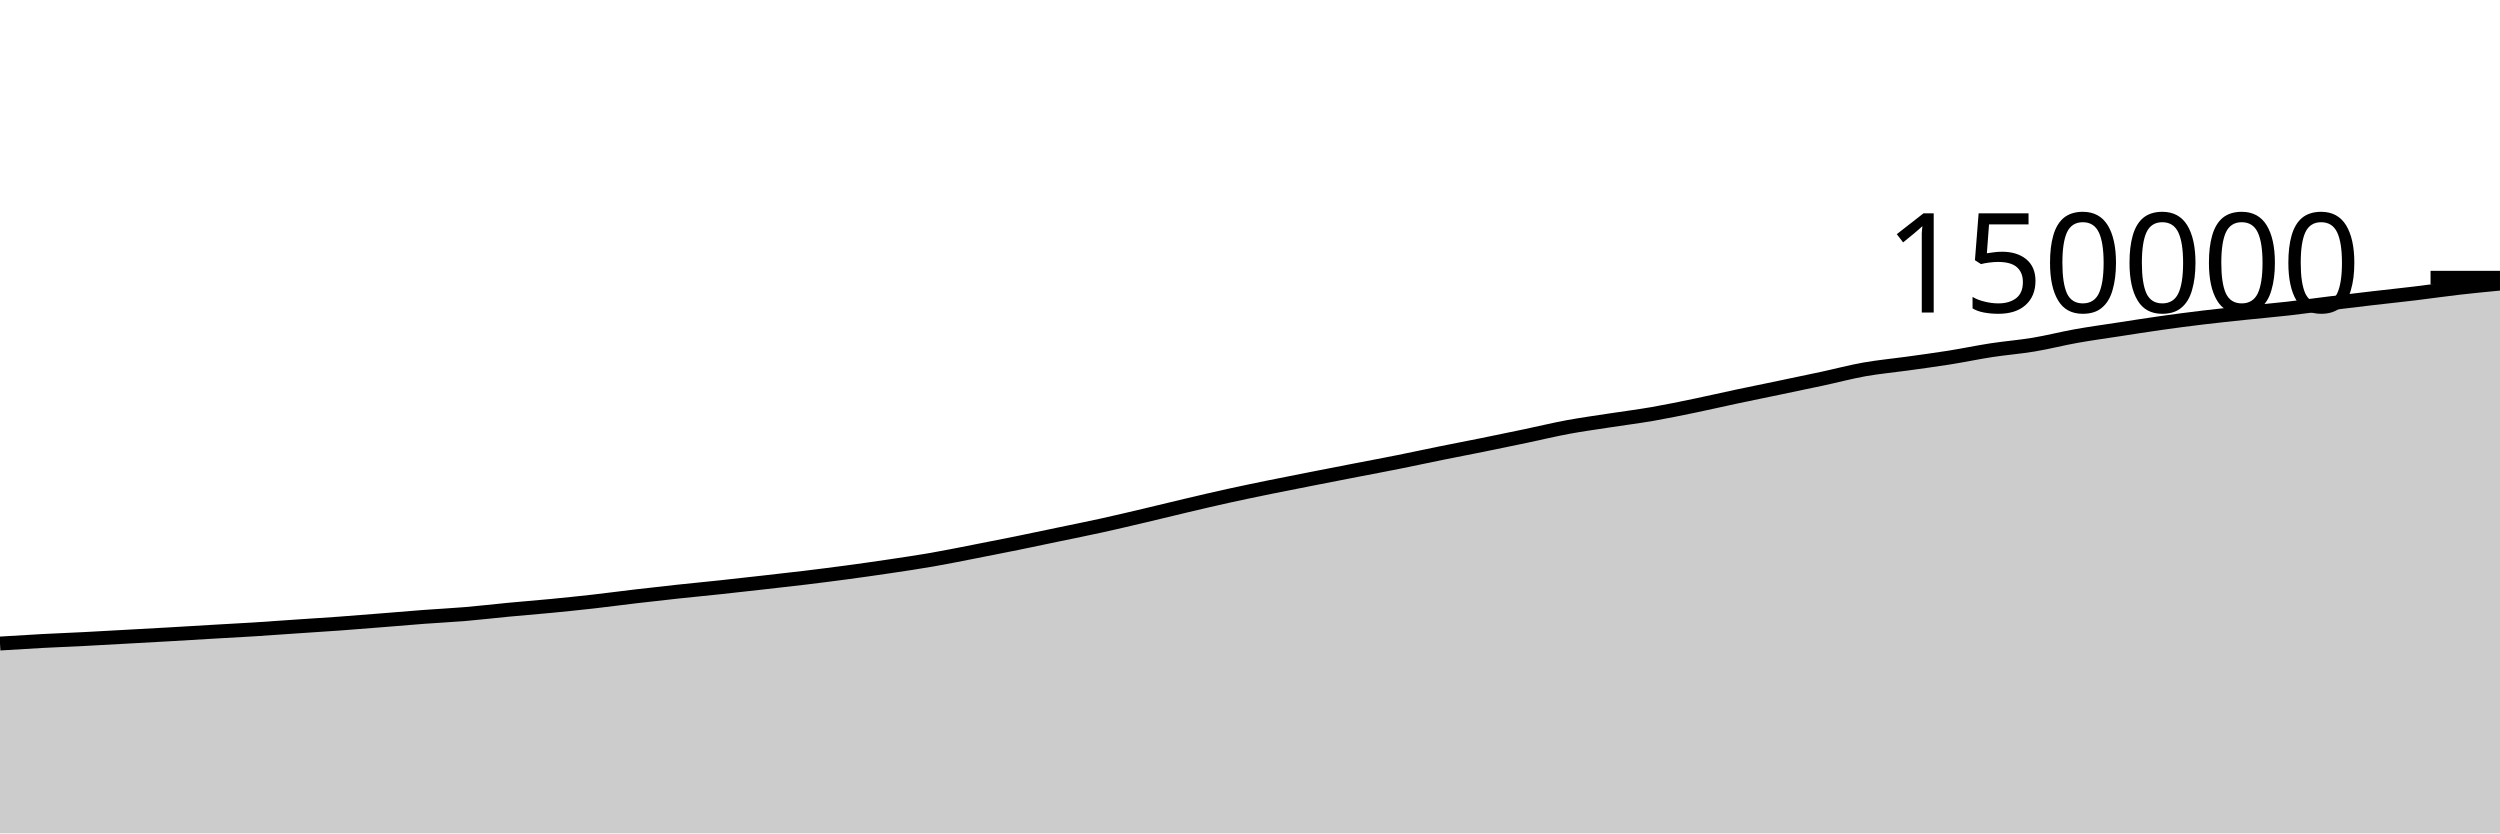
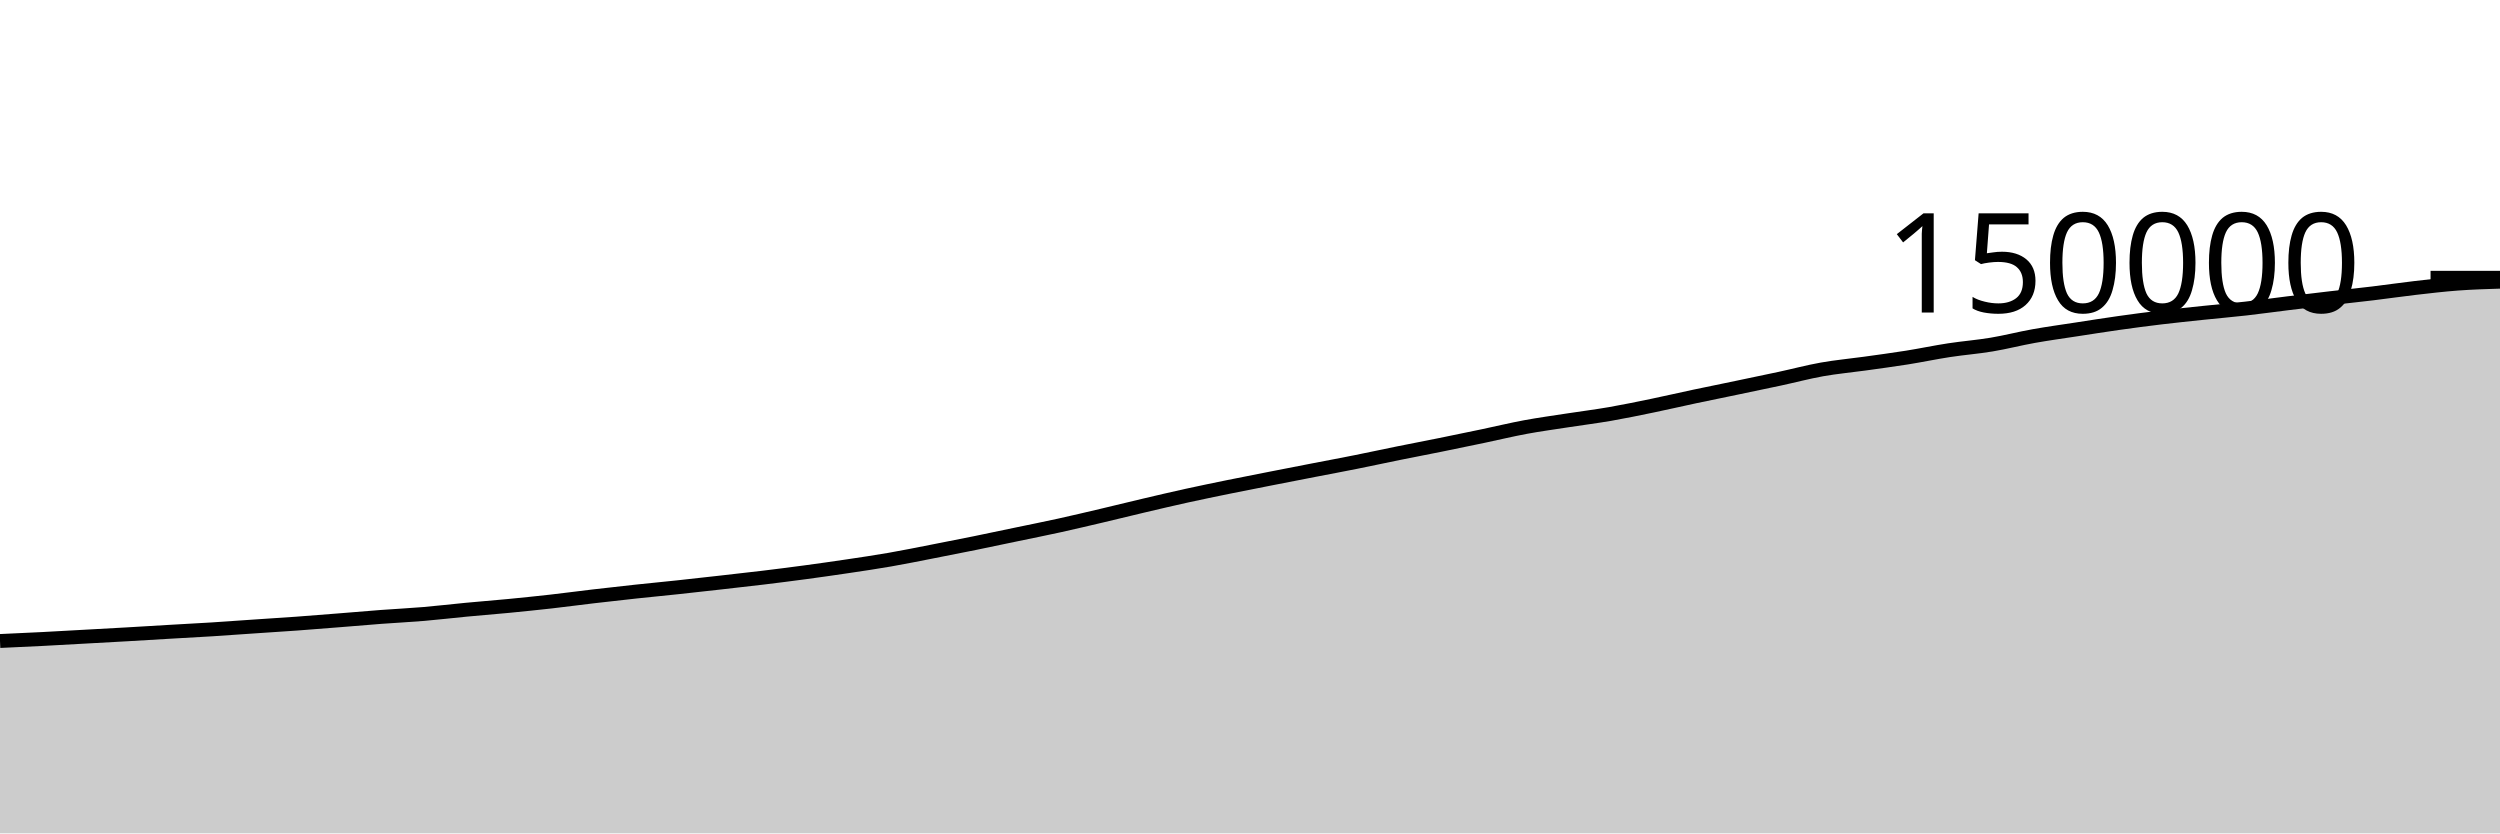
<svg xmlns="http://www.w3.org/2000/svg" viewBox="0 0 180 60">
  <g transform="translate(0,20)">
-     <path class="area" fill="rgba(0, 0, 0, 0.2)" d="M0,26.334C1.017,26.27,2.034,26.206,3.051,26.152C4.068,26.097,5.085,26.06,6.102,26.008C7.119,25.956,8.136,25.896,9.153,25.84C10.169,25.784,11.186,25.729,12.203,25.671C13.22,25.613,14.237,25.549,15.254,25.49C16.271,25.43,17.288,25.379,18.305,25.315C19.322,25.252,20.339,25.175,21.356,25.106C22.373,25.037,23.39,24.975,24.407,24.901C25.424,24.827,26.441,24.744,27.458,24.663C28.475,24.583,29.492,24.493,30.508,24.416C31.525,24.34,32.542,24.292,33.559,24.206C34.576,24.12,35.593,23.997,36.61,23.901C37.627,23.804,38.644,23.726,39.661,23.628C40.678,23.529,41.695,23.425,42.712,23.311C43.729,23.196,44.746,23.058,45.763,22.939C46.78,22.82,47.797,22.705,48.814,22.596C49.831,22.486,50.847,22.39,51.864,22.282C52.881,22.173,53.898,22.059,54.915,21.944C55.932,21.829,56.949,21.717,57.966,21.594C58.983,21.471,60,21.342,61.017,21.205C62.034,21.068,63.051,20.924,64.068,20.772C65.085,20.621,66.102,20.471,67.119,20.294C68.136,20.118,69.153,19.909,70.169,19.711C71.186,19.513,72.203,19.314,73.22,19.107C74.237,18.901,75.254,18.684,76.271,18.471C77.288,18.259,78.305,18.056,79.322,17.833C80.339,17.609,81.356,17.367,82.373,17.128C83.39,16.889,84.407,16.635,85.424,16.396C86.441,16.157,87.458,15.917,88.475,15.693C89.492,15.469,90.508,15.261,91.525,15.053C92.542,14.846,93.559,14.648,94.576,14.448C95.593,14.248,96.61,14.051,97.627,13.853C98.644,13.656,99.661,13.467,100.678,13.263C101.695,13.06,102.712,12.838,103.729,12.632C104.746,12.426,105.763,12.233,106.78,12.027C107.797,11.821,108.814,11.61,109.831,11.397C110.847,11.184,111.864,10.937,112.881,10.748C113.898,10.56,114.915,10.423,115.932,10.265C116.949,10.108,117.966,9.981,118.983,9.805C120,9.628,121.017,9.416,122.034,9.206C123.051,8.996,124.068,8.759,125.085,8.543C126.102,8.327,127.119,8.122,128.136,7.91C129.153,7.697,130.169,7.488,131.186,7.269C132.203,7.051,133.22,6.778,134.237,6.597C135.254,6.416,136.271,6.326,137.288,6.184C138.305,6.042,139.322,5.907,140.339,5.746C141.356,5.584,142.373,5.369,143.39,5.213C144.407,5.057,145.424,4.98,146.441,4.81C147.458,4.64,148.475,4.376,149.492,4.195C150.508,4.013,151.525,3.876,152.542,3.719C153.559,3.563,154.576,3.4,155.593,3.257C156.61,3.113,157.627,2.979,158.644,2.858C159.661,2.736,160.678,2.632,161.695,2.525C162.712,2.418,163.729,2.332,164.746,2.216C165.763,2.101,166.78,1.957,167.797,1.833C168.814,1.708,169.831,1.587,170.847,1.469C171.864,1.351,172.881,1.246,173.898,1.123C174.915,1.001,175.932,0.85,176.949,0.733C177.966,0.615,178.983,0.518,180,0.42L180,40C178.983,40,177.966,40,176.949,40C175.932,40,174.915,40,173.898,40C172.881,40,171.864,40,170.847,40C169.831,40,168.814,40,167.797,40C166.78,40,165.763,40,164.746,40C163.729,40,162.712,40,161.695,40C160.678,40,159.661,40,158.644,40C157.627,40,156.61,40,155.593,40C154.576,40,153.559,40,152.542,40C151.525,40,150.508,40,149.492,40C148.475,40,147.458,40,146.441,40C145.424,40,144.407,40,143.39,40C142.373,40,141.356,40,140.339,40C139.322,40,138.305,40,137.288,40C136.271,40,135.254,40,134.237,40C133.22,40,132.203,40,131.186,40C130.169,40,129.153,40,128.136,40C127.119,40,126.102,40,125.085,40C124.068,40,123.051,40,122.034,40C121.017,40,120,40,118.983,40C117.966,40,116.949,40,115.932,40C114.915,40,113.898,40,112.881,40C111.864,40,110.847,40,109.831,40C108.814,40,107.797,40,106.78,40C105.763,40,104.746,40,103.729,40C102.712,40,101.695,40,100.678,40C99.661,40,98.644,40,97.627,40C96.61,40,95.593,40,94.576,40C93.559,40,92.542,40,91.525,40C90.508,40,89.492,40,88.475,40C87.458,40,86.441,40,85.424,40C84.407,40,83.39,40,82.373,40C81.356,40,80.339,40,79.322,40C78.305,40,77.288,40,76.271,40C75.254,40,74.237,40,73.22,40C72.203,40,71.186,40,70.169,40C69.153,40,68.136,40,67.119,40C66.102,40,65.085,40,64.068,40C63.051,40,62.034,40,61.017,40C60,40,58.983,40,57.966,40C56.949,40,55.932,40,54.915,40C53.898,40,52.881,40,51.864,40C50.847,40,49.831,40,48.814,40C47.797,40,46.78,40,45.763,40C44.746,40,43.729,40,42.712,40C41.695,40,40.678,40,39.661,40C38.644,40,37.627,40,36.61,40C35.593,40,34.576,40,33.559,40C32.542,40,31.525,40,30.508,40C29.492,40,28.475,40,27.458,40C26.441,40,25.424,40,24.407,40C23.39,40,22.373,40,21.356,40C20.339,40,19.322,40,18.305,40C17.288,40,16.271,40,15.254,40C14.237,40,13.22,40,12.203,40C11.186,40,10.169,40,9.153,40C8.136,40,7.119,40,6.102,40C5.085,40,4.068,40,3.051,40C2.034,40,1.017,40,0,40Z" />
-     <path class="line" stroke="black" fill="none" d="M0,26.334C1.017,26.27,2.034,26.206,3.051,26.152C4.068,26.097,5.085,26.06,6.102,26.008C7.119,25.956,8.136,25.896,9.153,25.84C10.169,25.784,11.186,25.729,12.203,25.671C13.22,25.613,14.237,25.549,15.254,25.49C16.271,25.43,17.288,25.379,18.305,25.315C19.322,25.252,20.339,25.175,21.356,25.106C22.373,25.037,23.39,24.975,24.407,24.901C25.424,24.827,26.441,24.744,27.458,24.663C28.475,24.583,29.492,24.493,30.508,24.416C31.525,24.34,32.542,24.292,33.559,24.206C34.576,24.12,35.593,23.997,36.61,23.901C37.627,23.804,38.644,23.726,39.661,23.628C40.678,23.529,41.695,23.425,42.712,23.311C43.729,23.196,44.746,23.058,45.763,22.939C46.78,22.82,47.797,22.705,48.814,22.596C49.831,22.486,50.847,22.39,51.864,22.282C52.881,22.173,53.898,22.059,54.915,21.944C55.932,21.829,56.949,21.717,57.966,21.594C58.983,21.471,60,21.342,61.017,21.205C62.034,21.068,63.051,20.924,64.068,20.772C65.085,20.621,66.102,20.471,67.119,20.294C68.136,20.118,69.153,19.909,70.169,19.711C71.186,19.513,72.203,19.314,73.22,19.107C74.237,18.901,75.254,18.684,76.271,18.471C77.288,18.259,78.305,18.056,79.322,17.833C80.339,17.609,81.356,17.367,82.373,17.128C83.39,16.889,84.407,16.635,85.424,16.396C86.441,16.157,87.458,15.917,88.475,15.693C89.492,15.469,90.508,15.261,91.525,15.053C92.542,14.846,93.559,14.648,94.576,14.448C95.593,14.248,96.61,14.051,97.627,13.853C98.644,13.656,99.661,13.467,100.678,13.263C101.695,13.06,102.712,12.838,103.729,12.632C104.746,12.426,105.763,12.233,106.78,12.027C107.797,11.821,108.814,11.61,109.831,11.397C110.847,11.184,111.864,10.937,112.881,10.748C113.898,10.56,114.915,10.423,115.932,10.265C116.949,10.108,117.966,9.981,118.983,9.805C120,9.628,121.017,9.416,122.034,9.206C123.051,8.996,124.068,8.759,125.085,8.543C126.102,8.327,127.119,8.122,128.136,7.91C129.153,7.697,130.169,7.488,131.186,7.269C132.203,7.051,133.22,6.778,134.237,6.597C135.254,6.416,136.271,6.326,137.288,6.184C138.305,6.042,139.322,5.907,140.339,5.746C141.356,5.584,142.373,5.369,143.39,5.213C144.407,5.057,145.424,4.98,146.441,4.81C147.458,4.64,148.475,4.376,149.492,4.195C150.508,4.013,151.525,3.876,152.542,3.719C153.559,3.563,154.576,3.4,155.593,3.257C156.61,3.113,157.627,2.979,158.644,2.858C159.661,2.736,160.678,2.632,161.695,2.525C162.712,2.418,163.729,2.332,164.746,2.216C165.763,2.101,166.78,1.957,167.797,1.833C168.814,1.708,169.831,1.587,170.847,1.469C171.864,1.351,172.881,1.246,173.898,1.123C174.915,1.001,175.932,0.85,176.949,0.733C177.966,0.615,178.983,0.518,180,0.42" />
+     <path class="area" fill="rgba(0, 0, 0, 0.2)" d="M0,26.152C1.017,26.106,2.034,26.06,3.051,26.008C4.068,25.956,5.085,25.896,6.102,25.84C7.119,25.784,8.136,25.729,9.153,25.671C10.169,25.613,11.186,25.549,12.203,25.49C13.22,25.43,14.237,25.379,15.254,25.315C16.271,25.252,17.288,25.175,18.305,25.106C19.322,25.037,20.339,24.975,21.356,24.901C22.373,24.827,23.39,24.744,24.407,24.663C25.424,24.583,26.441,24.493,27.458,24.416C28.475,24.34,29.492,24.292,30.508,24.206C31.525,24.12,32.542,23.997,33.559,23.901C34.576,23.804,35.593,23.726,36.61,23.628C37.627,23.529,38.644,23.425,39.661,23.311C40.678,23.196,41.695,23.058,42.712,22.939C43.729,22.82,44.746,22.705,45.763,22.596C46.78,22.486,47.797,22.39,48.814,22.282C49.831,22.173,50.847,22.059,51.864,21.944C52.881,21.829,53.898,21.717,54.915,21.594C55.932,21.471,56.949,21.342,57.966,21.205C58.983,21.068,60,20.924,61.017,20.772C62.034,20.621,63.051,20.471,64.068,20.294C65.085,20.118,66.102,19.909,67.119,19.711C68.136,19.513,69.153,19.314,70.169,19.107C71.186,18.901,72.203,18.684,73.22,18.471C74.237,18.259,75.254,18.056,76.271,17.833C77.288,17.609,78.305,17.367,79.322,17.128C80.339,16.889,81.356,16.635,82.373,16.396C83.39,16.157,84.407,15.917,85.424,15.693C86.441,15.469,87.458,15.261,88.475,15.053C89.492,14.846,90.508,14.648,91.525,14.448C92.542,14.248,93.559,14.051,94.576,13.853C95.593,13.656,96.61,13.467,97.627,13.263C98.644,13.06,99.661,12.838,100.678,12.632C101.695,12.426,102.712,12.233,103.729,12.027C104.746,11.821,105.763,11.61,106.78,11.397C107.797,11.184,108.814,10.937,109.831,10.748C110.847,10.56,111.864,10.423,112.881,10.265C113.898,10.108,114.915,9.981,115.932,9.805C116.949,9.628,117.966,9.416,118.983,9.206C120,8.996,121.017,8.759,122.034,8.543C123.051,8.327,124.068,8.122,125.085,7.91C126.102,7.697,127.119,7.488,128.136,7.269C129.153,7.051,130.169,6.778,131.186,6.597C132.203,6.416,133.22,6.326,134.237,6.184C135.254,6.042,136.271,5.907,137.288,5.746C138.305,5.584,139.322,5.369,140.339,5.213C141.356,5.057,142.373,4.98,143.39,4.81C144.407,4.64,145.424,4.376,146.441,4.195C147.458,4.013,148.475,3.876,149.492,3.719C150.508,3.563,151.525,3.4,152.542,3.257C153.559,3.113,154.576,2.979,155.593,2.858C156.61,2.736,157.627,2.632,158.644,2.525C159.661,2.418,160.678,2.332,161.695,2.216C162.712,2.101,163.729,1.957,164.746,1.833C165.763,1.708,166.78,1.587,167.797,1.469C168.814,1.351,169.831,1.246,170.847,1.123C171.864,1.001,172.881,0.85,173.898,0.733C174.915,0.615,175.932,0.496,176.949,0.42C177.966,0.345,178.983,0.313,180,0.281L180,40C178.983,40,177.966,40,176.949,40C175.932,40,174.915,40,173.898,40C172.881,40,171.864,40,170.847,40C169.831,40,168.814,40,167.797,40C166.78,40,165.763,40,164.746,40C163.729,40,162.712,40,161.695,40C160.678,40,159.661,40,158.644,40C157.627,40,156.61,40,155.593,40C154.576,40,153.559,40,152.542,40C151.525,40,150.508,40,149.492,40C148.475,40,147.458,40,146.441,40C145.424,40,144.407,40,143.39,40C142.373,40,141.356,40,140.339,40C139.322,40,138.305,40,137.288,40C136.271,40,135.254,40,134.237,40C133.22,40,132.203,40,131.186,40C130.169,40,129.153,40,128.136,40C127.119,40,126.102,40,125.085,40C124.068,40,123.051,40,122.034,40C121.017,40,120,40,118.983,40C117.966,40,116.949,40,115.932,40C114.915,40,113.898,40,112.881,40C111.864,40,110.847,40,109.831,40C108.814,40,107.797,40,106.78,40C105.763,40,104.746,40,103.729,40C102.712,40,101.695,40,100.678,40C99.661,40,98.644,40,97.627,40C96.61,40,95.593,40,94.576,40C93.559,40,92.542,40,91.525,40C90.508,40,89.492,40,88.475,40C87.458,40,86.441,40,85.424,40C84.407,40,83.39,40,82.373,40C81.356,40,80.339,40,79.322,40C78.305,40,77.288,40,76.271,40C75.254,40,74.237,40,73.22,40C72.203,40,71.186,40,70.169,40C69.153,40,68.136,40,67.119,40C66.102,40,65.085,40,64.068,40C63.051,40,62.034,40,61.017,40C60,40,58.983,40,57.966,40C56.949,40,55.932,40,54.915,40C53.898,40,52.881,40,51.864,40C50.847,40,49.831,40,48.814,40C47.797,40,46.78,40,45.763,40C44.746,40,43.729,40,42.712,40C41.695,40,40.678,40,39.661,40C38.644,40,37.627,40,36.61,40C35.593,40,34.576,40,33.559,40C32.542,40,31.525,40,30.508,40C29.492,40,28.475,40,27.458,40C26.441,40,25.424,40,24.407,40C23.39,40,22.373,40,21.356,40C20.339,40,19.322,40,18.305,40C17.288,40,16.271,40,15.254,40C14.237,40,13.22,40,12.203,40C11.186,40,10.169,40,9.153,40C8.136,40,7.119,40,6.102,40C5.085,40,4.068,40,3.051,40C2.034,40,1.017,40,0,40Z" />
+     <path class="line" stroke="black" fill="none" d="M0,26.152C1.017,26.106,2.034,26.06,3.051,26.008C4.068,25.956,5.085,25.896,6.102,25.84C7.119,25.784,8.136,25.729,9.153,25.671C10.169,25.613,11.186,25.549,12.203,25.49C13.22,25.43,14.237,25.379,15.254,25.315C16.271,25.252,17.288,25.175,18.305,25.106C19.322,25.037,20.339,24.975,21.356,24.901C22.373,24.827,23.39,24.744,24.407,24.663C25.424,24.583,26.441,24.493,27.458,24.416C28.475,24.34,29.492,24.292,30.508,24.206C31.525,24.12,32.542,23.997,33.559,23.901C34.576,23.804,35.593,23.726,36.61,23.628C37.627,23.529,38.644,23.425,39.661,23.311C40.678,23.196,41.695,23.058,42.712,22.939C43.729,22.82,44.746,22.705,45.763,22.596C46.78,22.486,47.797,22.39,48.814,22.282C49.831,22.173,50.847,22.059,51.864,21.944C52.881,21.829,53.898,21.717,54.915,21.594C55.932,21.471,56.949,21.342,57.966,21.205C58.983,21.068,60,20.924,61.017,20.772C62.034,20.621,63.051,20.471,64.068,20.294C65.085,20.118,66.102,19.909,67.119,19.711C68.136,19.513,69.153,19.314,70.169,19.107C71.186,18.901,72.203,18.684,73.22,18.471C74.237,18.259,75.254,18.056,76.271,17.833C77.288,17.609,78.305,17.367,79.322,17.128C80.339,16.889,81.356,16.635,82.373,16.396C83.39,16.157,84.407,15.917,85.424,15.693C86.441,15.469,87.458,15.261,88.475,15.053C89.492,14.846,90.508,14.648,91.525,14.448C92.542,14.248,93.559,14.051,94.576,13.853C95.593,13.656,96.61,13.467,97.627,13.263C98.644,13.06,99.661,12.838,100.678,12.632C101.695,12.426,102.712,12.233,103.729,12.027C104.746,11.821,105.763,11.61,106.78,11.397C107.797,11.184,108.814,10.937,109.831,10.748C110.847,10.56,111.864,10.423,112.881,10.265C113.898,10.108,114.915,9.981,115.932,9.805C116.949,9.628,117.966,9.416,118.983,9.206C120,8.996,121.017,8.759,122.034,8.543C123.051,8.327,124.068,8.122,125.085,7.91C126.102,7.697,127.119,7.488,128.136,7.269C129.153,7.051,130.169,6.778,131.186,6.597C132.203,6.416,133.22,6.326,134.237,6.184C135.254,6.042,136.271,5.907,137.288,5.746C138.305,5.584,139.322,5.369,140.339,5.213C141.356,5.057,142.373,4.98,143.39,4.81C144.407,4.64,145.424,4.376,146.441,4.195C147.458,4.013,148.475,3.876,149.492,3.719C150.508,3.563,151.525,3.4,152.542,3.257C153.559,3.113,154.576,2.979,155.593,2.858C156.61,2.736,157.627,2.632,158.644,2.525C159.661,2.418,160.678,2.332,161.695,2.216C162.712,2.101,163.729,1.957,164.746,1.833C165.763,1.708,166.78,1.587,167.797,1.469C168.814,1.351,169.831,1.246,170.847,1.123C171.864,1.001,172.881,0.85,173.898,0.733C174.915,0.615,175.932,0.496,176.949,0.42C177.966,0.345,178.983,0.313,180,0.281" />
    <path class="axis-ceiling" stroke-width="1" stroke="black" fill="none" d="M175,0L180,0" />
    <text class="axis-ceiling-label" font-family="sans-serif" text-anchor="end" font-size="10px" x="170" y="2.5">150000</text>
  </g>
</svg>
